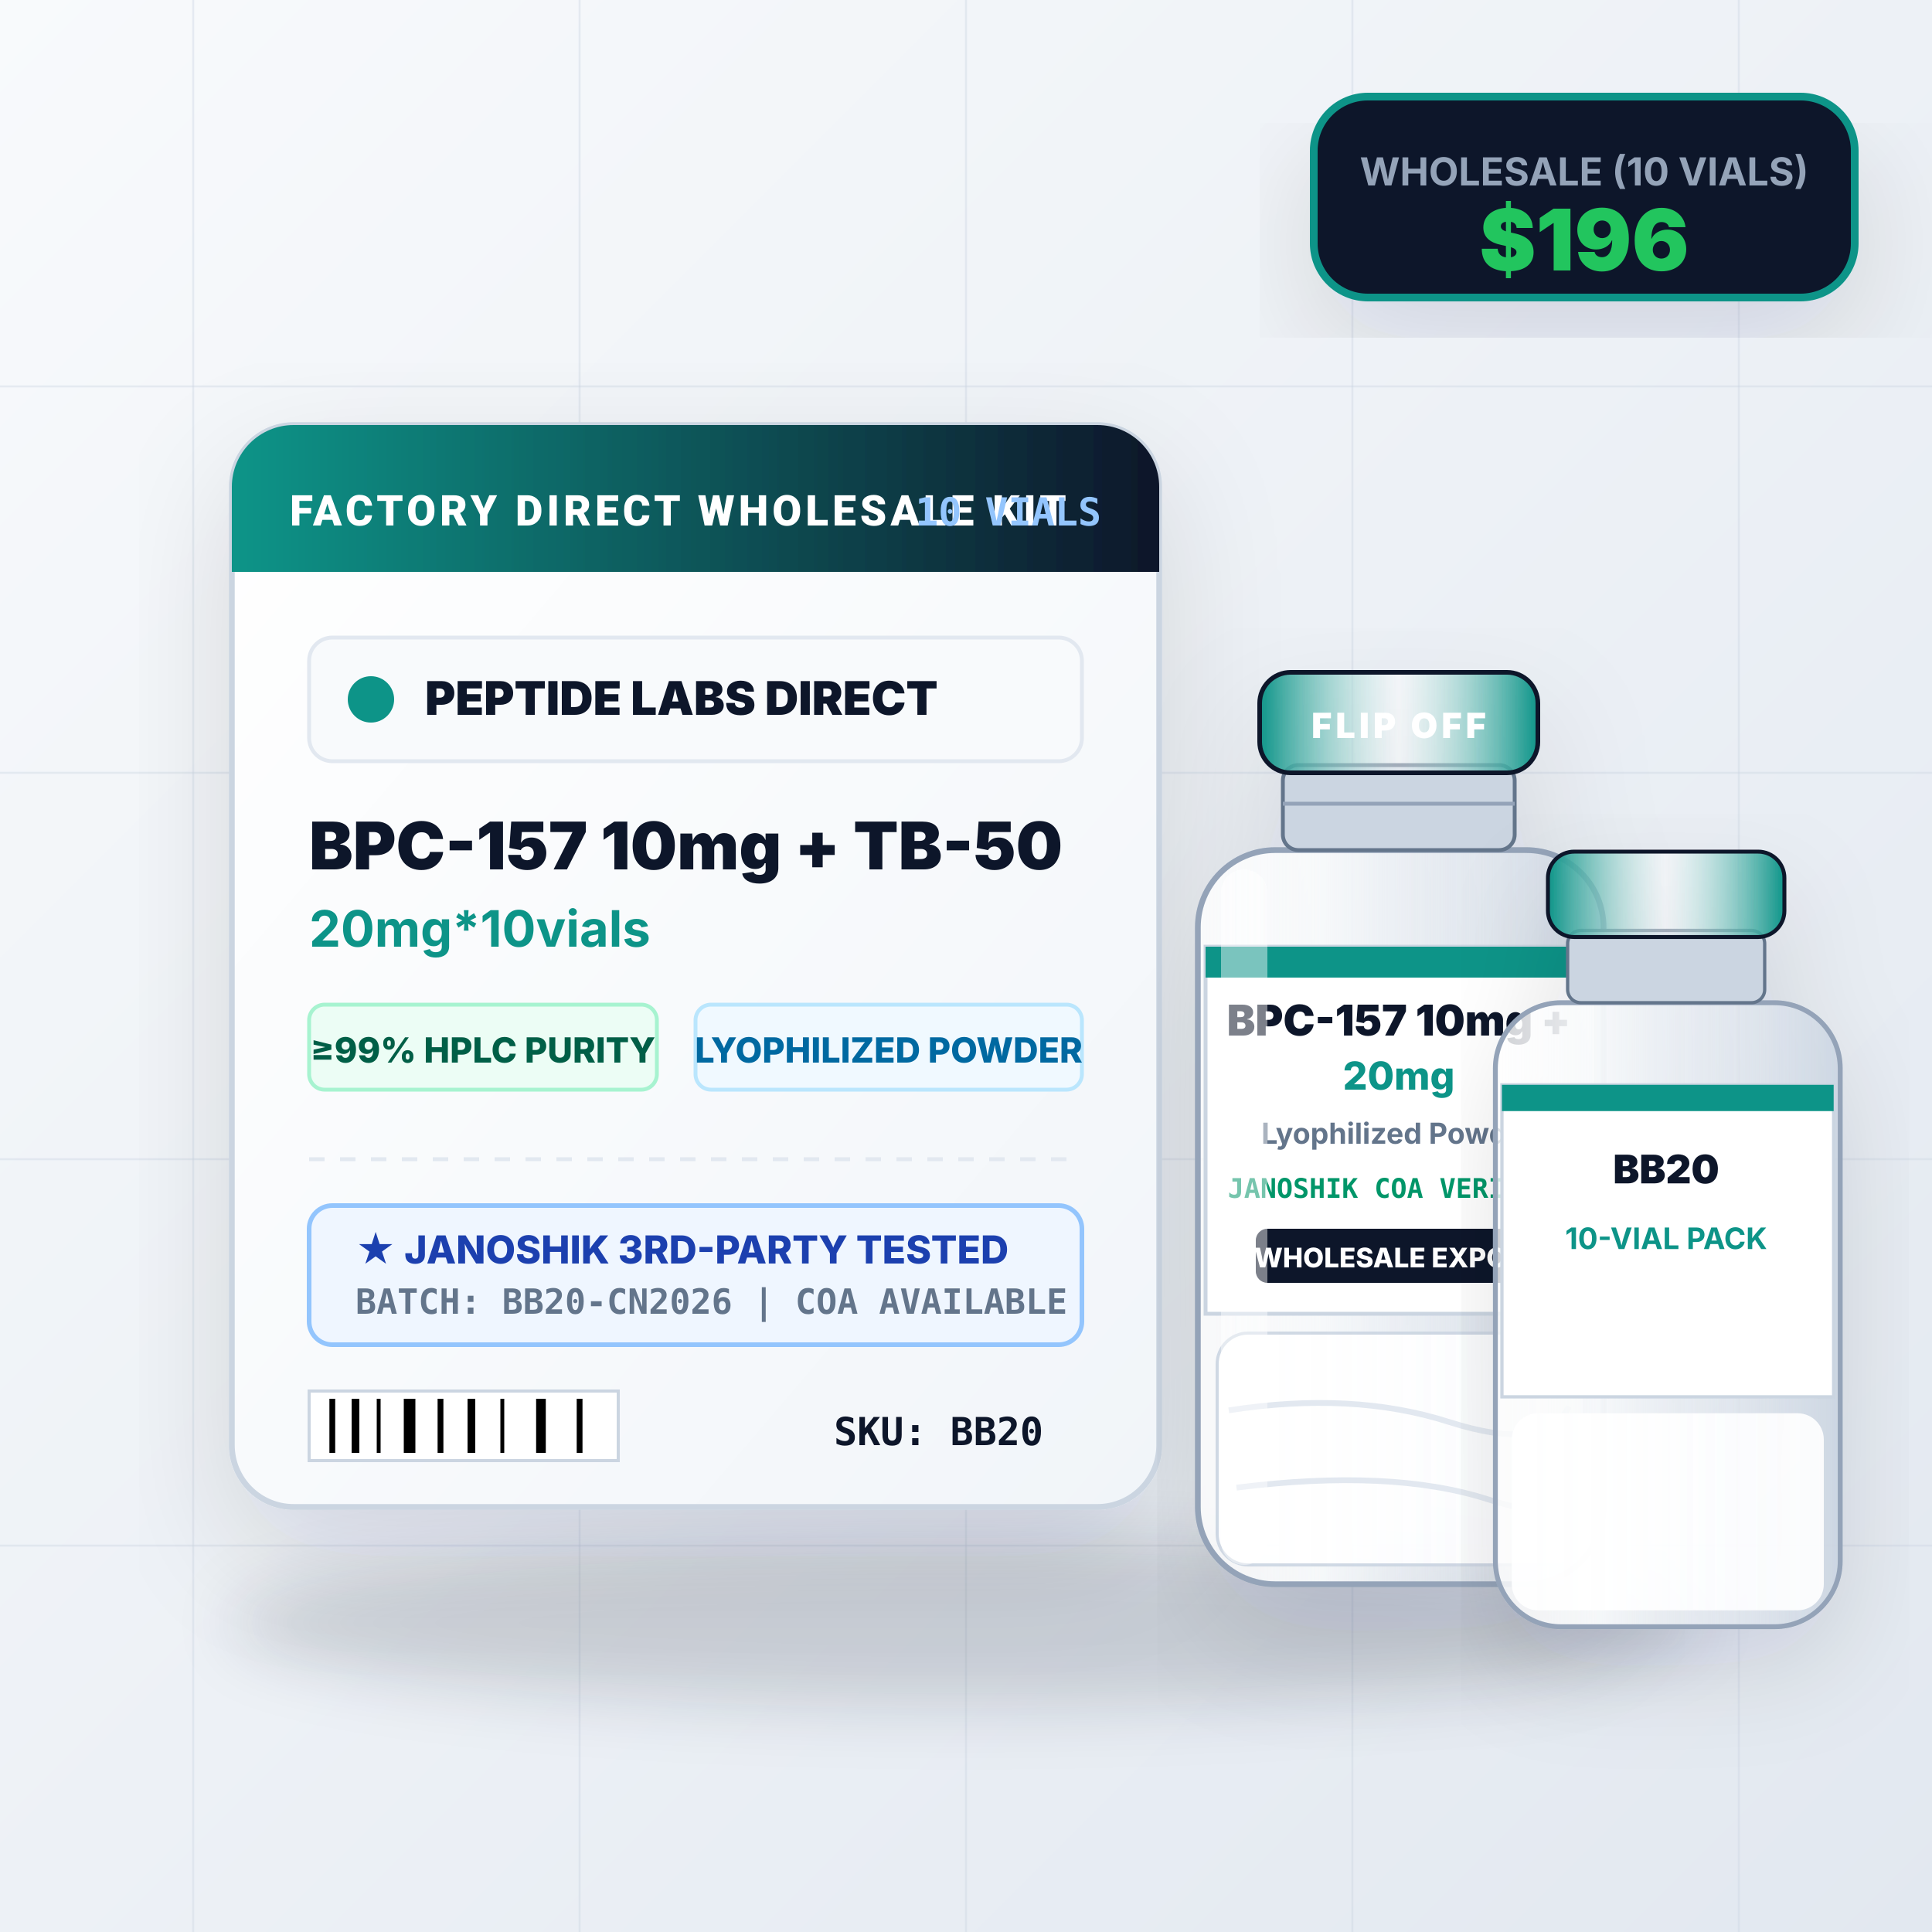
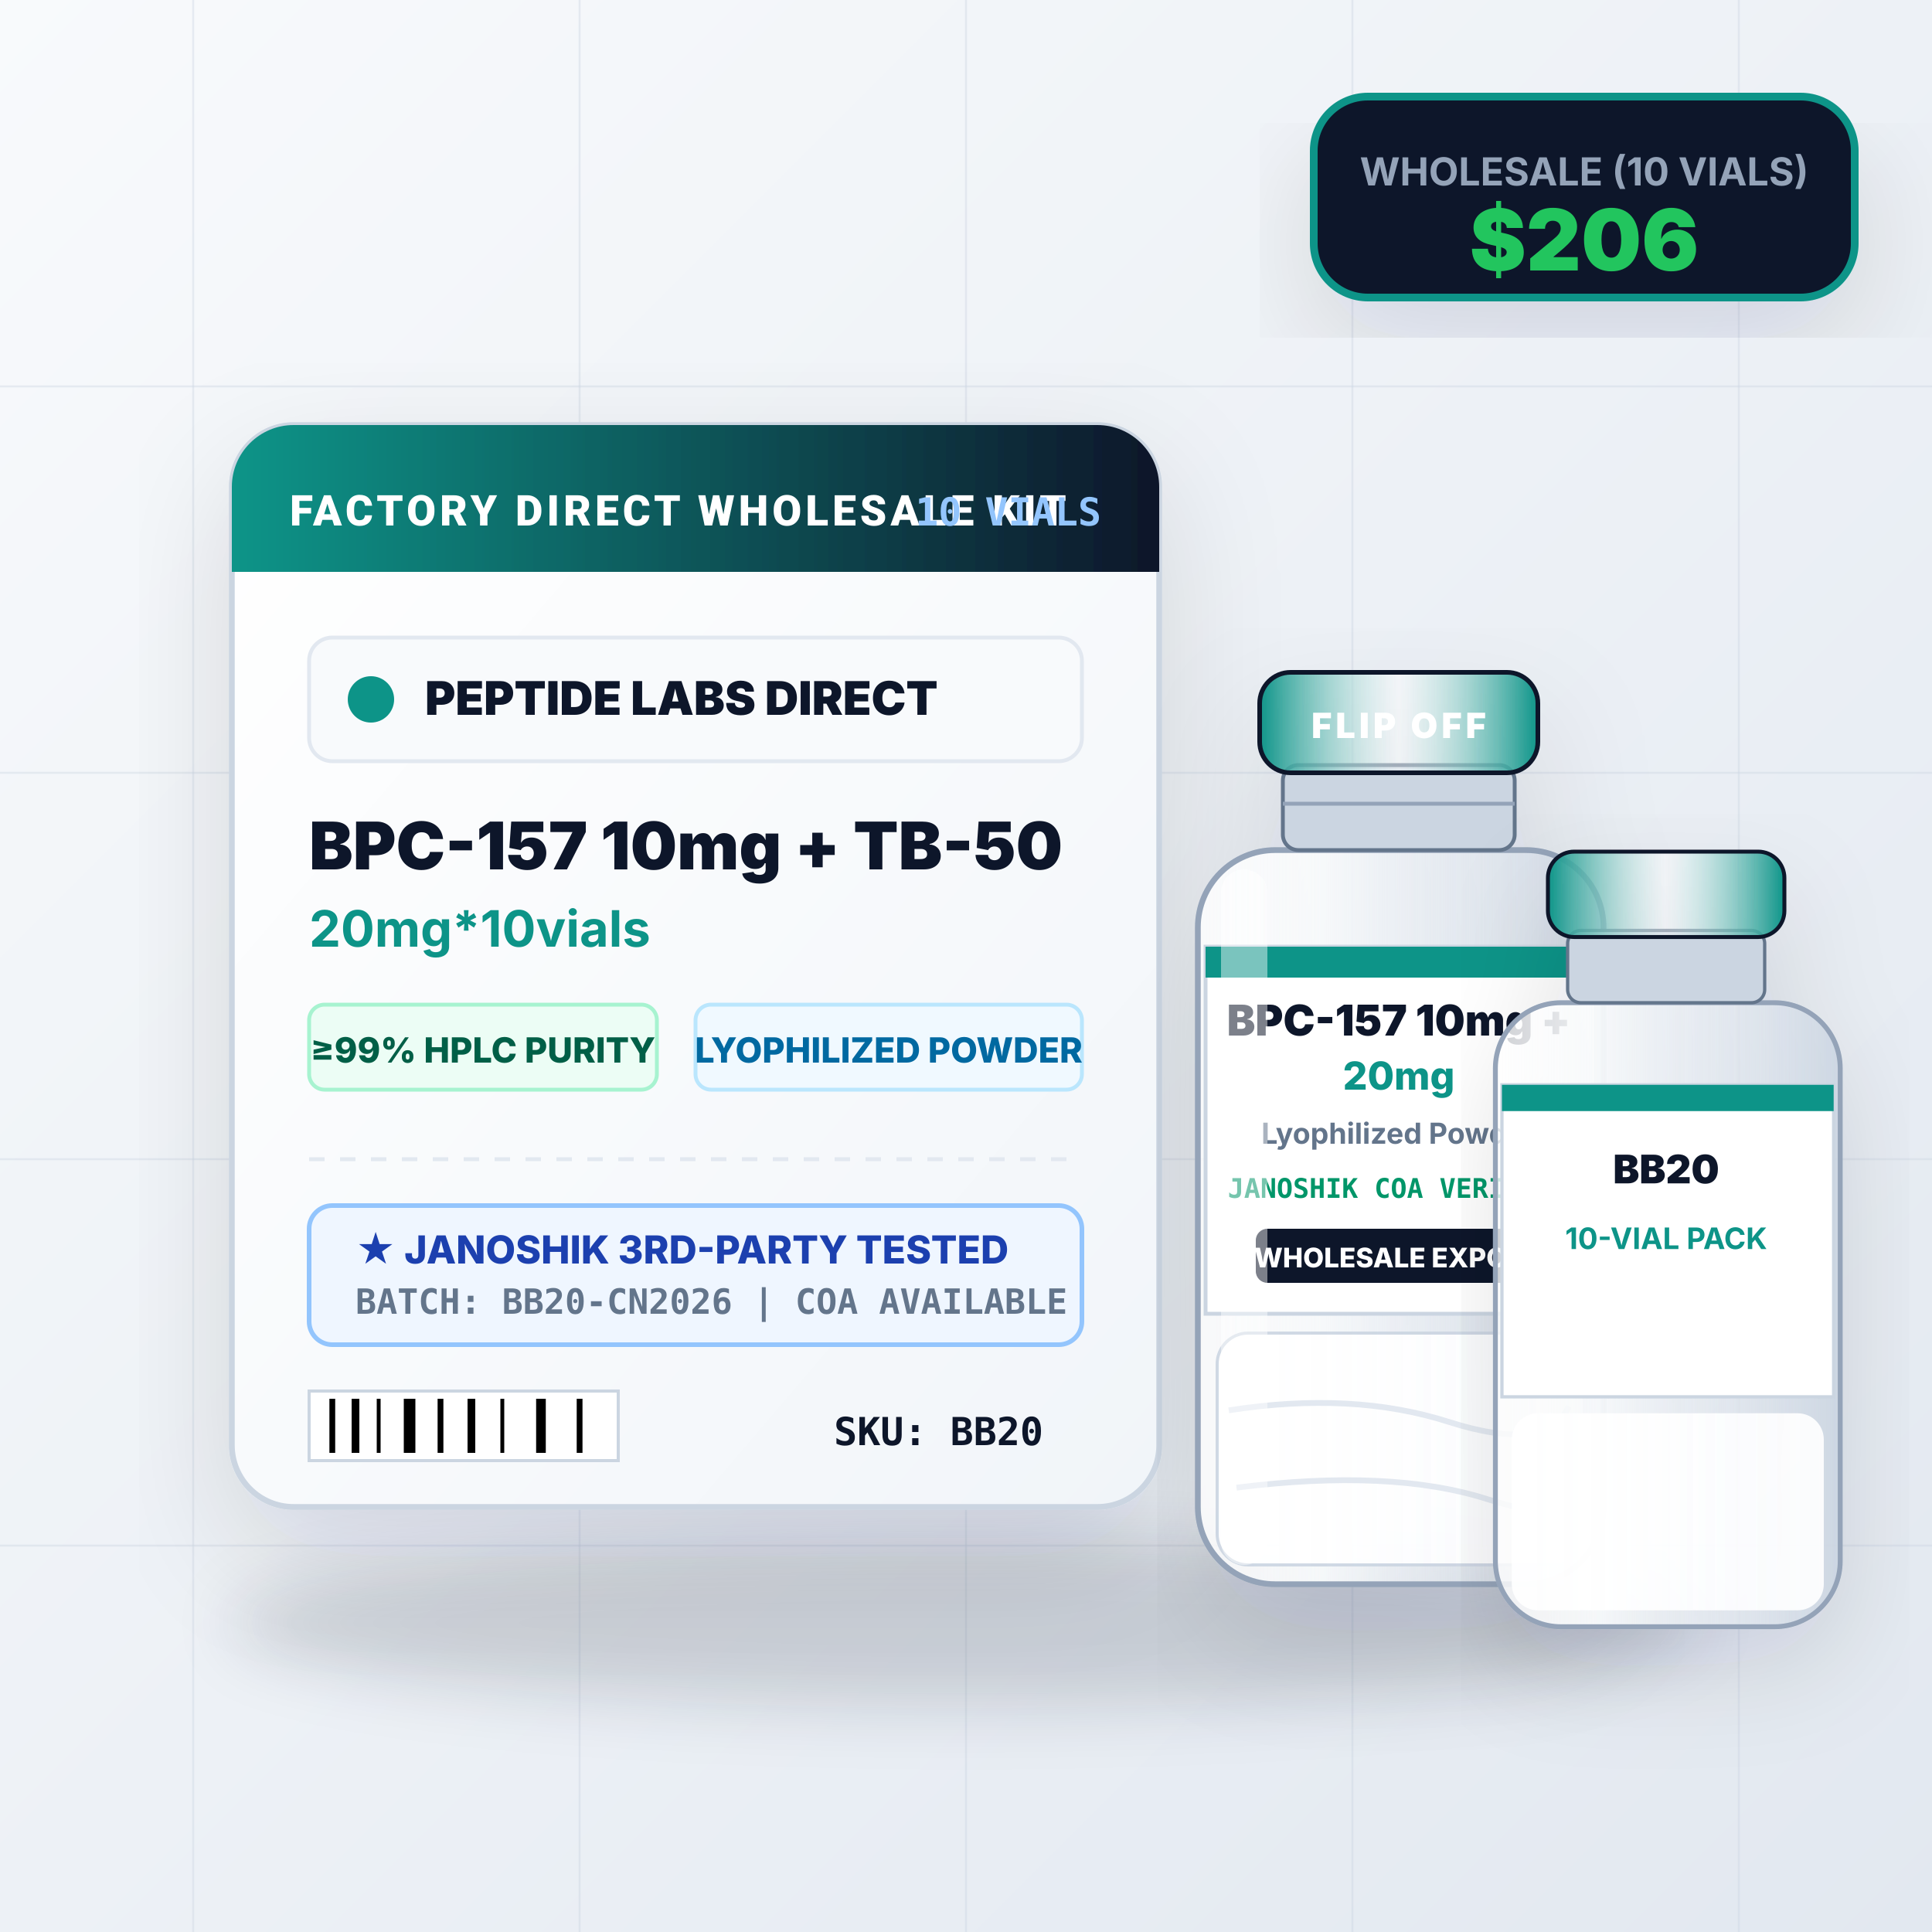
<svg xmlns="http://www.w3.org/2000/svg" viewBox="0 0 500 500" width="500" height="500">
  <defs>
    <linearGradient id="bgGrad" x1="0%" y1="0%" x2="100%" y2="100%">
      <stop offset="0%" stop-color="#f8fafc" />
      <stop offset="100%" stop-color="#e2e8f0" />
    </linearGradient>
    <linearGradient id="boxGrad" x1="0%" y1="0%" x2="100%" y2="100%">
      <stop offset="0%" stop-color="#ffffff" />
      <stop offset="100%" stop-color="#f1f5f9" />
    </linearGradient>
    <linearGradient id="accentGrad" x1="0%" y1="0%" x2="100%" y2="0%">
      <stop offset="0%" stop-color="#0d9488" />
      <stop offset="100%" stop-color="#0f172a" />
    </linearGradient>
    <linearGradient id="vialCap" x1="0%" y1="0%" x2="100%" y2="0%">
      <stop offset="0%" stop-color="#0d9488" />
      <stop offset="50%" stop-color="#ffffff" stop-opacity="0.4" />
      <stop offset="100%" stop-color="#0d9488" />
    </linearGradient>
    <linearGradient id="glassVial" x1="0%" y1="0%" x2="100%" y2="0%">
      <stop offset="0%" stop-color="#ffffff" stop-opacity="0.8" />
      <stop offset="30%" stop-color="#f8fafc" stop-opacity="0.95" />
      <stop offset="70%" stop-color="#e2e8f0" stop-opacity="0.7" />
      <stop offset="100%" stop-color="#cbd5e1" stop-opacity="0.9" />
    </linearGradient>
    <filter id="shadow" x="-10%" y="-10%" width="130%" height="130%">
      <feDropShadow dx="0" dy="12" stdDeviation="16" flood-color="#0f172a" flood-opacity="0.12" />
    </filter>
  </defs>
  <rect width="500" height="500" fill="url(#bgGrad)" />
  <g stroke="#cbd5e1" stroke-width="0.5" stroke-opacity="0.4">
    <line x1="50" y1="0" x2="50" y2="500" />
    <line x1="150" y1="0" x2="150" y2="500" />
    <line x1="250" y1="0" x2="250" y2="500" />
    <line x1="350" y1="0" x2="350" y2="500" />
    <line x1="450" y1="0" x2="450" y2="500" />
    <line x1="0" y1="100" x2="500" y2="100" />
    <line x1="0" y1="200" x2="500" y2="200" />
    <line x1="0" y1="300" x2="500" y2="300" />
    <line x1="0" y1="400" x2="500" y2="400" />
  </g>
  <ellipse cx="250" cy="420" rx="190" ry="22" fill="#0f172a" opacity="0.15" filter="blur(8px)" />
  <g filter="url(#shadow)">
    <rect x="60" y="110" width="240" height="280" rx="16" fill="url(#boxGrad)" stroke="#cbd5e1" stroke-width="1.5" />
    <path d="M 60 126 A 16 16 0 0 1 76 110 L 284 110 A 16 16 0 0 1 300 126 L 300 148 L 60 148 Z" fill="url(#accentGrad)" />
    <text x="75" y="136" font-family="-apple-system, BlinkMacSystemFont, 'Segoe UI', Roboto, sans-serif" font-size="11" font-weight="800" fill="#ffffff" letter-spacing="1">FACTORY DIRECT WHOLESALE KIT</text>
    <text x="285" y="136" text-anchor="end" font-family="monospace" font-size="10" font-weight="700" fill="#93c5fd">10 VIALS</text>
    <g transform="translate(80, 165)">
      <rect width="200" height="32" rx="6" fill="#f8fafc" stroke="#e2e8f0" stroke-width="1" />
      <circle cx="16" cy="16" r="6" fill="#0d9488" />
      <text x="30" y="20" font-family="-apple-system, sans-serif" font-size="12" font-weight="900" fill="#0f172a">PEPTIDE LABS DIRECT</text>
    </g>
    <text x="80" y="225" font-family="-apple-system, sans-serif" font-size="17" font-weight="900" fill="#0f172a">BPC-157 10mg + TB-50</text>
    <text x="80" y="245" font-family="-apple-system, sans-serif" font-size="13" font-weight="700" fill="#0d9488">20mg*10vials</text>
    <g transform="translate(80, 260)">
      <rect width="90" height="22" rx="4" fill="#ecfdf5" stroke="#a7f3d0" stroke-width="1" />
      <text x="45" y="15" text-anchor="middle" font-family="-apple-system, sans-serif" font-size="9" font-weight="800" fill="#065f46">≥99% HPLC PURITY</text>
    </g>
    <g transform="translate(180, 260)">
      <rect width="100" height="22" rx="4" fill="#f0f9ff" stroke="#bae6fd" stroke-width="1" />
      <text x="50" y="15" text-anchor="middle" font-family="-apple-system, sans-serif" font-size="9" font-weight="800" fill="#0369a1">LYOPHILIZED POWDER</text>
    </g>
    <g transform="translate(80, 300)">
      <line x1="0" y1="0" x2="200" y2="0" stroke="#e2e8f0" stroke-width="1" stroke-dasharray="4 4" />
      <rect x="0" y="12" width="200" height="36" rx="6" fill="#eff6ff" stroke="#93c5fd" stroke-width="1.2" />
      <text x="12" y="27" font-family="-apple-system, sans-serif" font-size="10" font-weight="800" fill="#1e40af">★ JANOSHIK 3RD-PARTY TESTED</text>
      <text x="12" y="40" font-family="monospace" font-size="9" font-weight="600" fill="#64748b">BATCH: BB20-CN2026 | COA AVAILABLE</text>
    </g>
    <g transform="translate(80, 360)">
      <rect width="80" height="18" fill="#ffffff" stroke="#cbd5e1" stroke-width="0.8" />
      <line x1="6" y1="2" x2="6" y2="16" stroke="#000000" stroke-width="1.5" />
      <line x1="12" y1="2" x2="12" y2="16" stroke="#000000" stroke-width="2" />
      <line x1="18" y1="2" x2="18" y2="16" stroke="#000000" stroke-width="1" />
      <line x1="26" y1="2" x2="26" y2="16" stroke="#000000" stroke-width="3" />
      <line x1="34" y1="2" x2="34" y2="16" stroke="#000000" stroke-width="1.5" />
      <line x1="42" y1="2" x2="42" y2="16" stroke="#000000" stroke-width="2" />
      <line x1="50" y1="2" x2="50" y2="16" stroke="#000000" stroke-width="1" />
      <line x1="60" y1="2" x2="60" y2="16" stroke="#000000" stroke-width="2.5" />
      <line x1="70" y1="2" x2="70" y2="16" stroke="#000000" stroke-width="1.5" />
      <text x="190" y="14" text-anchor="end" font-family="monospace" font-size="10" font-weight="800" fill="#0f172a">SKU: BB20</text>
    </g>
  </g>
  <g filter="url(#shadow)" transform="translate(290, 150)">
    <rect x="20" y="70" width="105" height="190" rx="20" fill="url(#glassVial)" stroke="#94a3b8" stroke-width="1.5" />
    <rect x="25" y="195" width="95" height="60" rx="8" fill="#ffffff" opacity="0.9" stroke="#cbd5e1" stroke-width="0.8" />
    <path d="M 28 215 Q 60 210, 85 218 T 116 214" stroke="#e2e8f0" stroke-width="1.5" fill="none" />
    <path d="M 30 235 Q 70 230, 95 238 T 115 232" stroke="#e2e8f0" stroke-width="1.5" fill="none" />
    <rect x="22" y="95" width="101" height="95" fill="#ffffff" stroke="#cbd5e1" stroke-width="1" />
    <rect x="22" y="95" width="101" height="8" fill="#0d9488" />
    <text x="72" y="118" text-anchor="middle" font-family="-apple-system, sans-serif" font-size="11" font-weight="900" fill="#0f172a">BPC-157 10mg +</text>
    <text x="72" y="132" text-anchor="middle" font-family="-apple-system, sans-serif" font-size="10" font-weight="800" fill="#0d9488">20mg</text>
    <text x="72" y="146" text-anchor="middle" font-family="-apple-system, sans-serif" font-size="7.5" font-weight="700" fill="#64748b">Lyophilized Powder</text>
    <text x="72" y="160" text-anchor="middle" font-family="monospace" font-size="7" font-weight="700" fill="#059669">JANOSHIK COA VERIFIED</text>
    <rect x="35" y="168" width="74" height="14" rx="3" fill="#0f172a" />
    <text x="72" y="178" text-anchor="middle" font-family="-apple-system, sans-serif" font-size="7" font-weight="800" fill="#ffffff">WHOLESALE EXPORT</text>
    <rect x="26" y="75" width="12" height="180" rx="6" fill="#ffffff" opacity="0.45" />
    <rect x="42" y="48" width="60" height="22" rx="4" fill="#cbd5e1" stroke="#64748b" stroke-width="1" />
    <line x1="42" y1="58" x2="102" y2="58" stroke="#94a3b8" stroke-width="1" />
    <rect x="36" y="24" width="72" height="26" rx="8" fill="url(#vialCap)" stroke="#0f172a" stroke-width="1.2" />
    <text x="72" y="41" text-anchor="middle" font-family="-apple-system, sans-serif" font-size="9" font-weight="900" fill="#ffffff" letter-spacing="1">FLIP OFF</text>
  </g>
  <g filter="url(#shadow)" transform="translate(370, 200) scale(0.85)">
    <rect x="20" y="70" width="105" height="190" rx="20" fill="url(#glassVial)" stroke="#94a3b8" stroke-width="1.5" />
    <rect x="25" y="195" width="95" height="60" rx="8" fill="#ffffff" opacity="0.9" />
    <rect x="22" y="95" width="101" height="95" fill="#ffffff" stroke="#cbd5e1" stroke-width="1" />
    <rect x="22" y="95" width="101" height="8" fill="#0d9488" />
    <text x="72" y="125" text-anchor="middle" font-family="-apple-system, sans-serif" font-size="12" font-weight="900" fill="#0f172a">BB20</text>
    <text x="72" y="145" text-anchor="middle" font-family="-apple-system, sans-serif" font-size="9" font-weight="700" fill="#0d9488">10-VIAL PACK</text>
    <rect x="42" y="48" width="60" height="22" rx="4" fill="#cbd5e1" stroke="#64748b" stroke-width="1" />
    <rect x="36" y="24" width="72" height="26" rx="8" fill="url(#vialCap)" stroke="#0f172a" stroke-width="1.2" />
  </g>
  <g transform="translate(340, 25)">
    <rect width="140" height="52" rx="14" fill="#0f172a" stroke="#0d9488" stroke-width="2" filter="url(#shadow)" />
    <text x="70" y="23" text-anchor="middle" font-family="-apple-system, sans-serif" font-size="10" font-weight="700" fill="#94a3b8">WHOLESALE (10 VIALS)</text>
-     <text x="70" y="45" text-anchor="middle" font-family="-apple-system, sans-serif" font-size="22" font-weight="900" fill="#22c55e">$196</text>
+     <text x="70" y="45" text-anchor="middle" font-family="-apple-system, sans-serif" font-size="22" font-weight="900" fill="#22c55e">$206</text>
  </g>
</svg>
